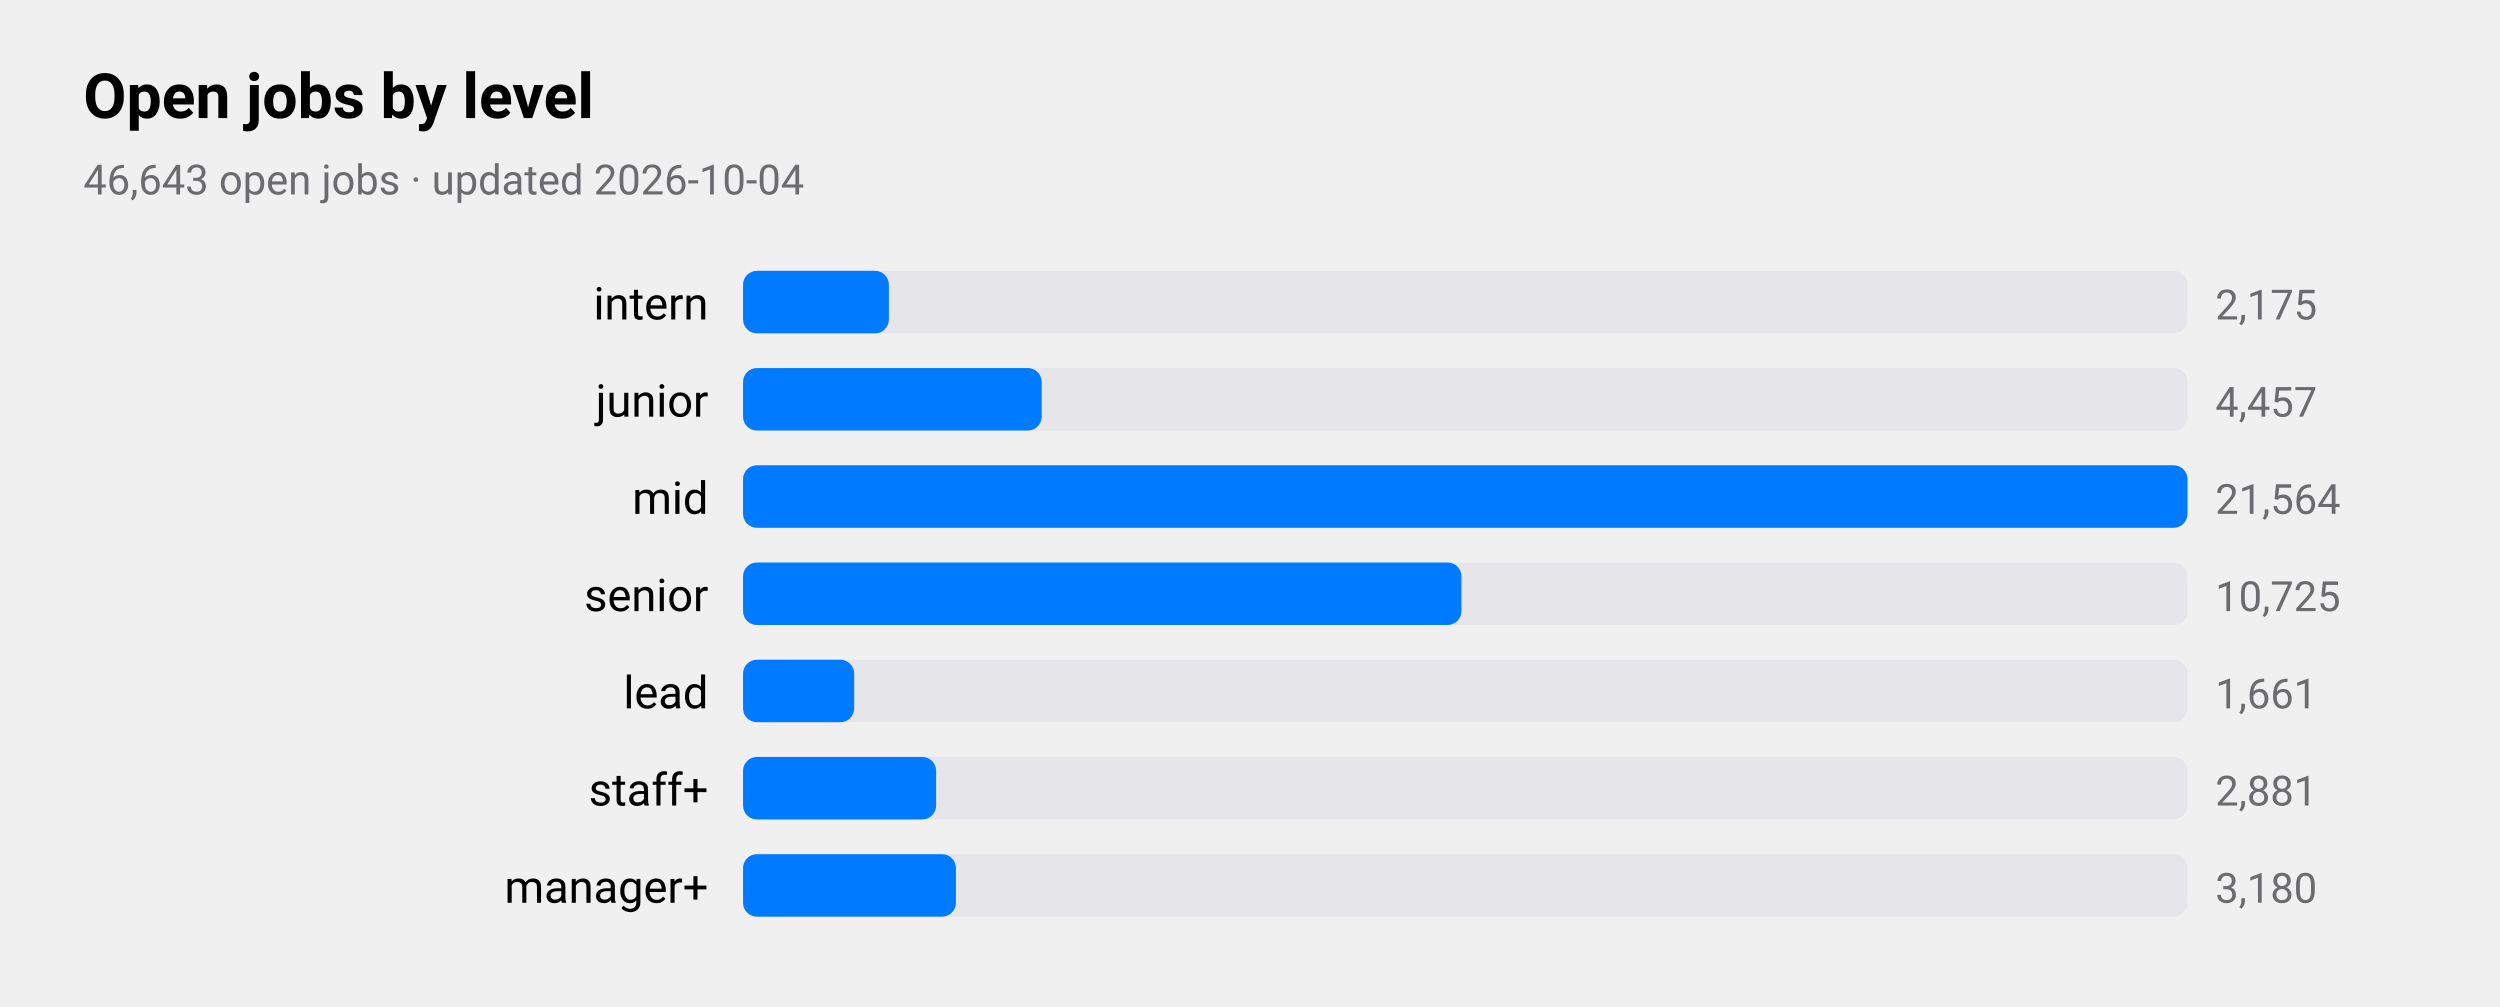
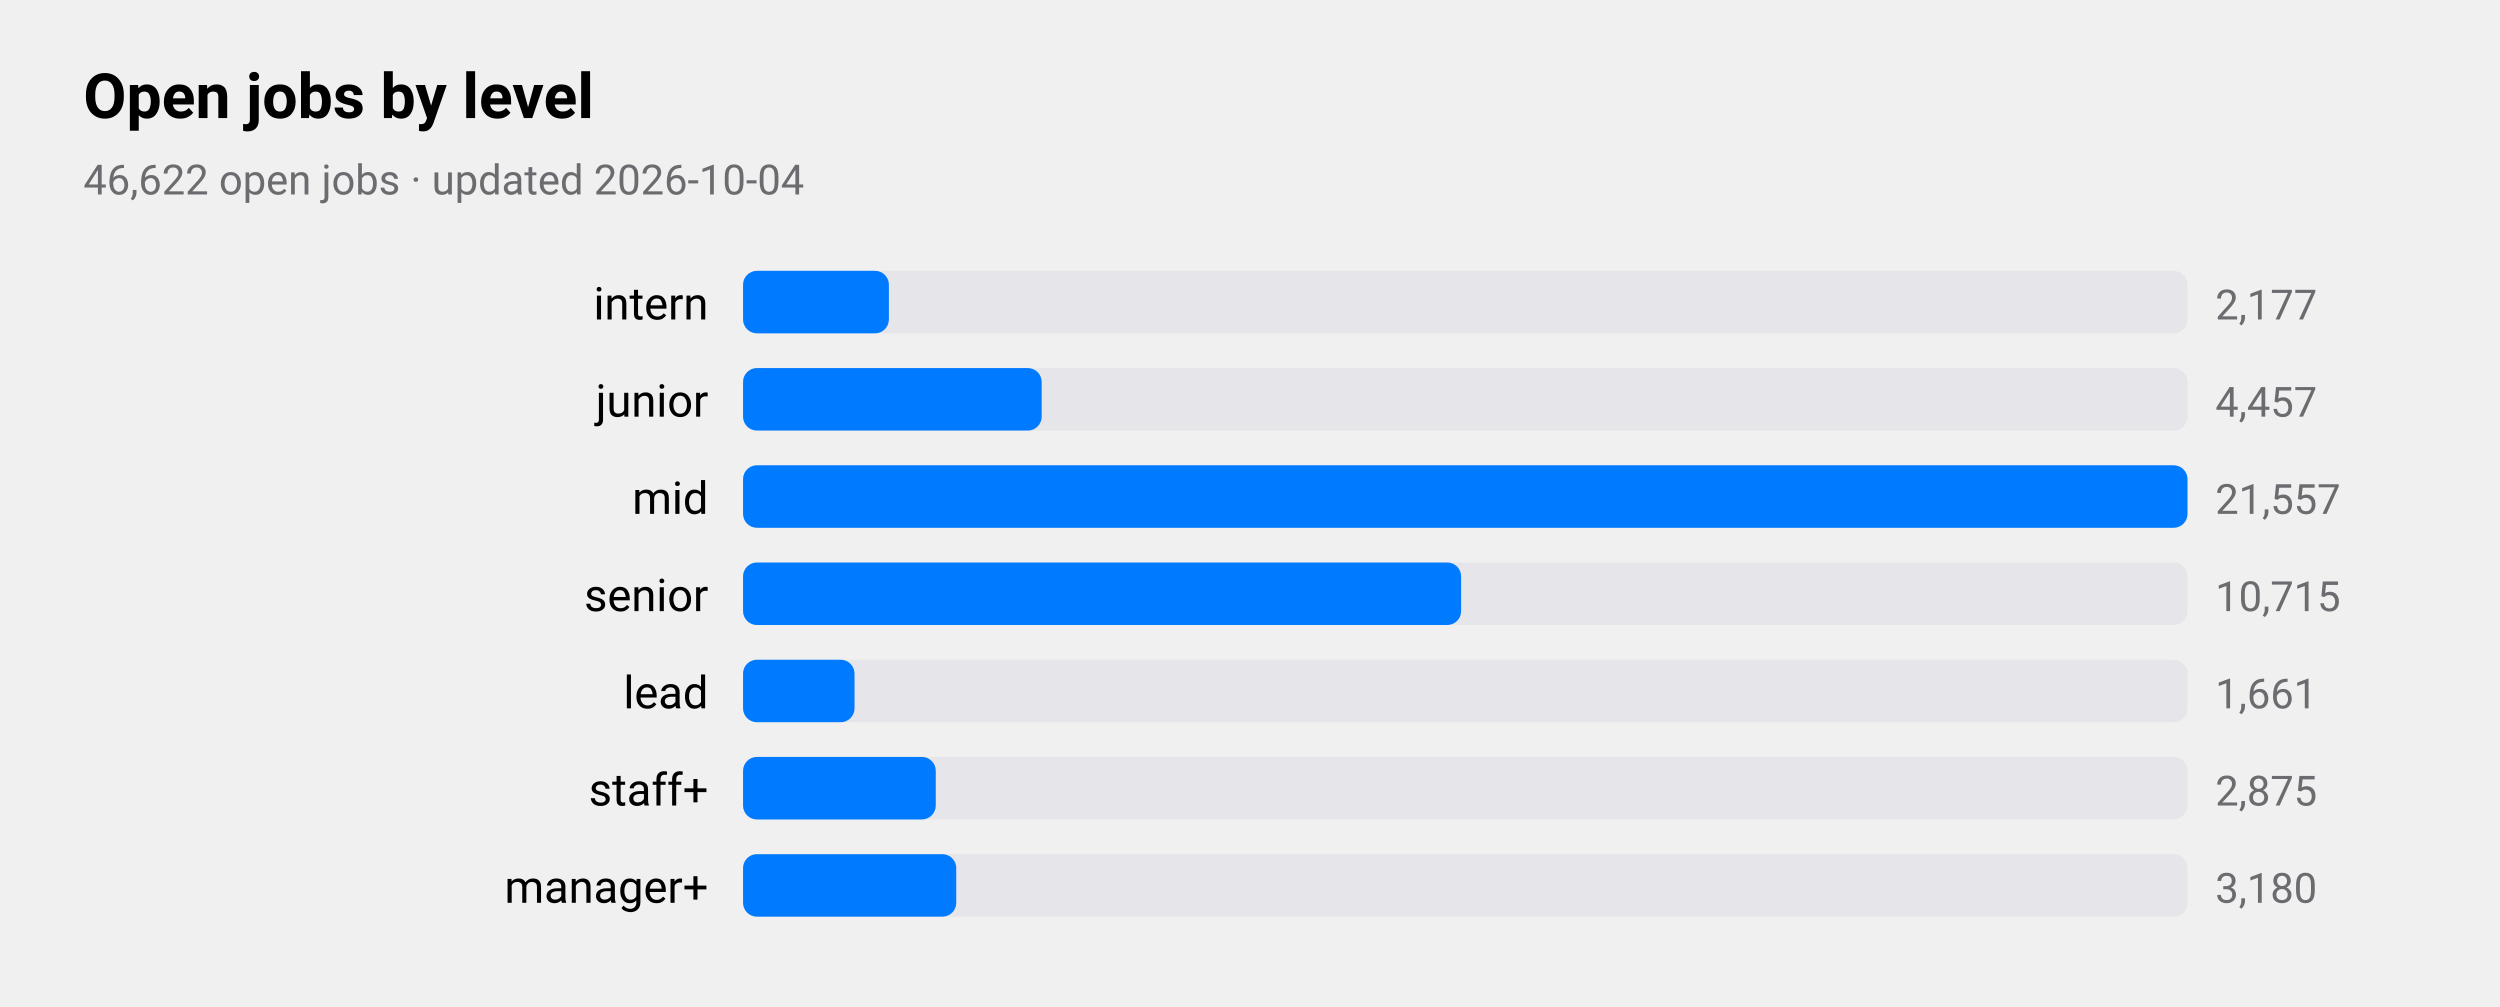
<svg xmlns="http://www.w3.org/2000/svg" viewBox="0 0 720 290" width="720" height="290" role="img" aria-label="Open jobs by level">
  <style>
text{font-family:-apple-system,BlinkMacSystemFont,"SF Pro Text","Helvetica Neue","Segoe UI",Roboto,sans-serif;fill:#000}
.sub,.val,.axis{fill:#6c6c70}.bar{fill:#007aff}.track{fill:#e5e5ea}.grid{stroke:#d1d1d6}
.l1{fill:none;stroke:#007aff;stroke-width:2.5}.d1{fill:#007aff}.l2{fill:none;stroke:#ff9500;stroke-width:2.5}.d2{fill:#ff9500}
@media(prefers-color-scheme:dark){text{fill:#fff}.sub,.val,.axis{fill:#98989d}.bar{fill:#0a84ff}.track{fill:#2c2c2e}.grid{stroke:#38383a}
.l1{stroke:#0a84ff}.d1{fill:#0a84ff}.l2{stroke:#ff9f0a}.d2{fill:#ff9f0a}}
</style>
  <text x="24" y="34" font-size="18" font-weight="600">Open jobs by level</text>
-   <text class="sub" x="24" y="56" font-size="12">46,643 open jobs · updated 2026-10-04</text>
+   <text class="sub" x="24" y="56" font-size="12">46,622 open jobs · updated 2026-10-04</text>
  <text x="204" y="92" font-size="13" text-anchor="end">intern</text>
  <rect class="track" x="214" y="78" width="416" height="18" rx="4" />
  <rect class="bar" x="214" y="78" width="42.0" height="18" rx="4" />
-   <text class="val" x="638" y="92" font-size="12">2,175</text>
+   <text class="val" x="638" y="92" font-size="12">2,177</text>
  <text x="204" y="120" font-size="13" text-anchor="end">junior</text>
  <rect class="track" x="214" y="106" width="416" height="18" rx="4" />
  <rect class="bar" x="214" y="106" width="86.0" height="18" rx="4" />
  <text class="val" x="638" y="120" font-size="12">4,457</text>
  <text x="204" y="148" font-size="13" text-anchor="end">mid</text>
  <rect class="track" x="214" y="134" width="416" height="18" rx="4" />
  <rect class="bar" x="214" y="134" width="416.0" height="18" rx="4" />
-   <text class="val" x="638" y="148" font-size="12">21,564</text>
+   <text class="val" x="638" y="148" font-size="12">21,557</text>
  <text x="204" y="176" font-size="13" text-anchor="end">senior</text>
  <rect class="track" x="214" y="162" width="416" height="18" rx="4" />
-   <rect class="bar" x="214" y="162" width="206.9" height="18" rx="4" />
-   <text class="val" x="638" y="176" font-size="12">10,725</text>
+   <rect class="bar" x="214" y="162" width="206.8" height="18" rx="4" />
+   <text class="val" x="638" y="176" font-size="12">10,715</text>
  <text x="204" y="204" font-size="13" text-anchor="end">lead</text>
  <rect class="track" x="214" y="190" width="416" height="18" rx="4" />
-   <rect class="bar" x="214" y="190" width="32.0" height="18" rx="4" />
+   <rect class="bar" x="214" y="190" width="32.1" height="18" rx="4" />
  <text class="val" x="638" y="204" font-size="12">1,661</text>
  <text x="204" y="232" font-size="13" text-anchor="end">staff+</text>
  <rect class="track" x="214" y="218" width="416" height="18" rx="4" />
-   <rect class="bar" x="214" y="218" width="55.6" height="18" rx="4" />
-   <text class="val" x="638" y="232" font-size="12">2,881</text>
+   <rect class="bar" x="214" y="218" width="55.5" height="18" rx="4" />
+   <text class="val" x="638" y="232" font-size="12">2,875</text>
  <text x="204" y="260" font-size="13" text-anchor="end">manager+</text>
  <rect class="track" x="214" y="246" width="416" height="18" rx="4" />
-   <rect class="bar" x="214" y="246" width="61.3" height="18" rx="4" />
+   <rect class="bar" x="214" y="246" width="61.4" height="18" rx="4" />
  <text class="val" x="638" y="260" font-size="12">3,180</text>
</svg>
